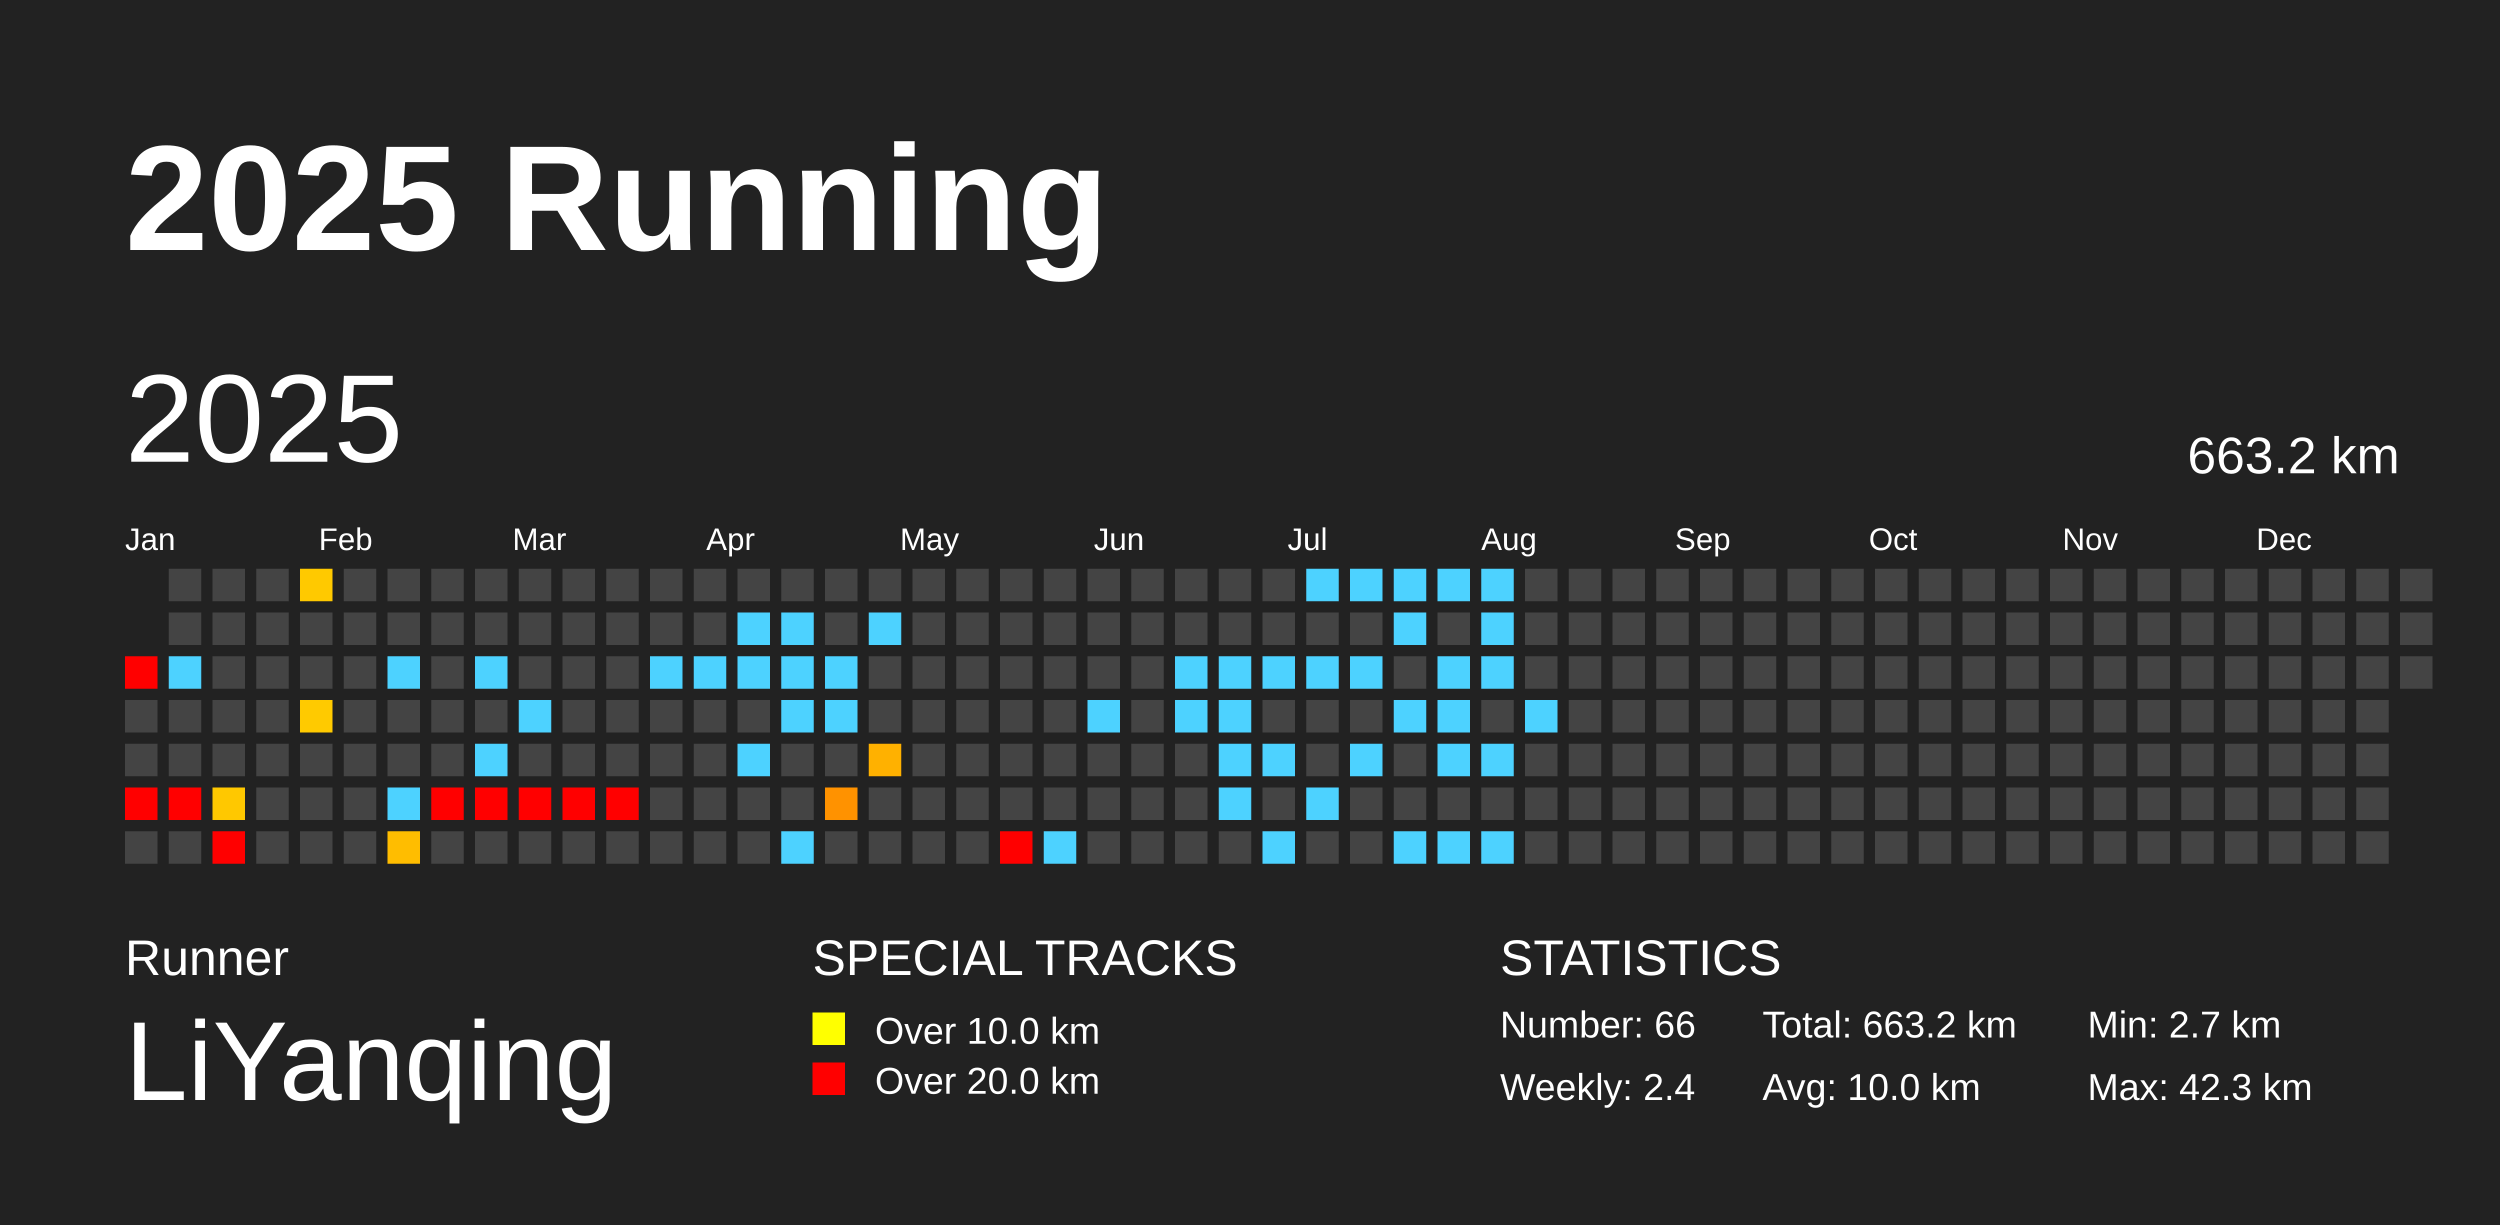
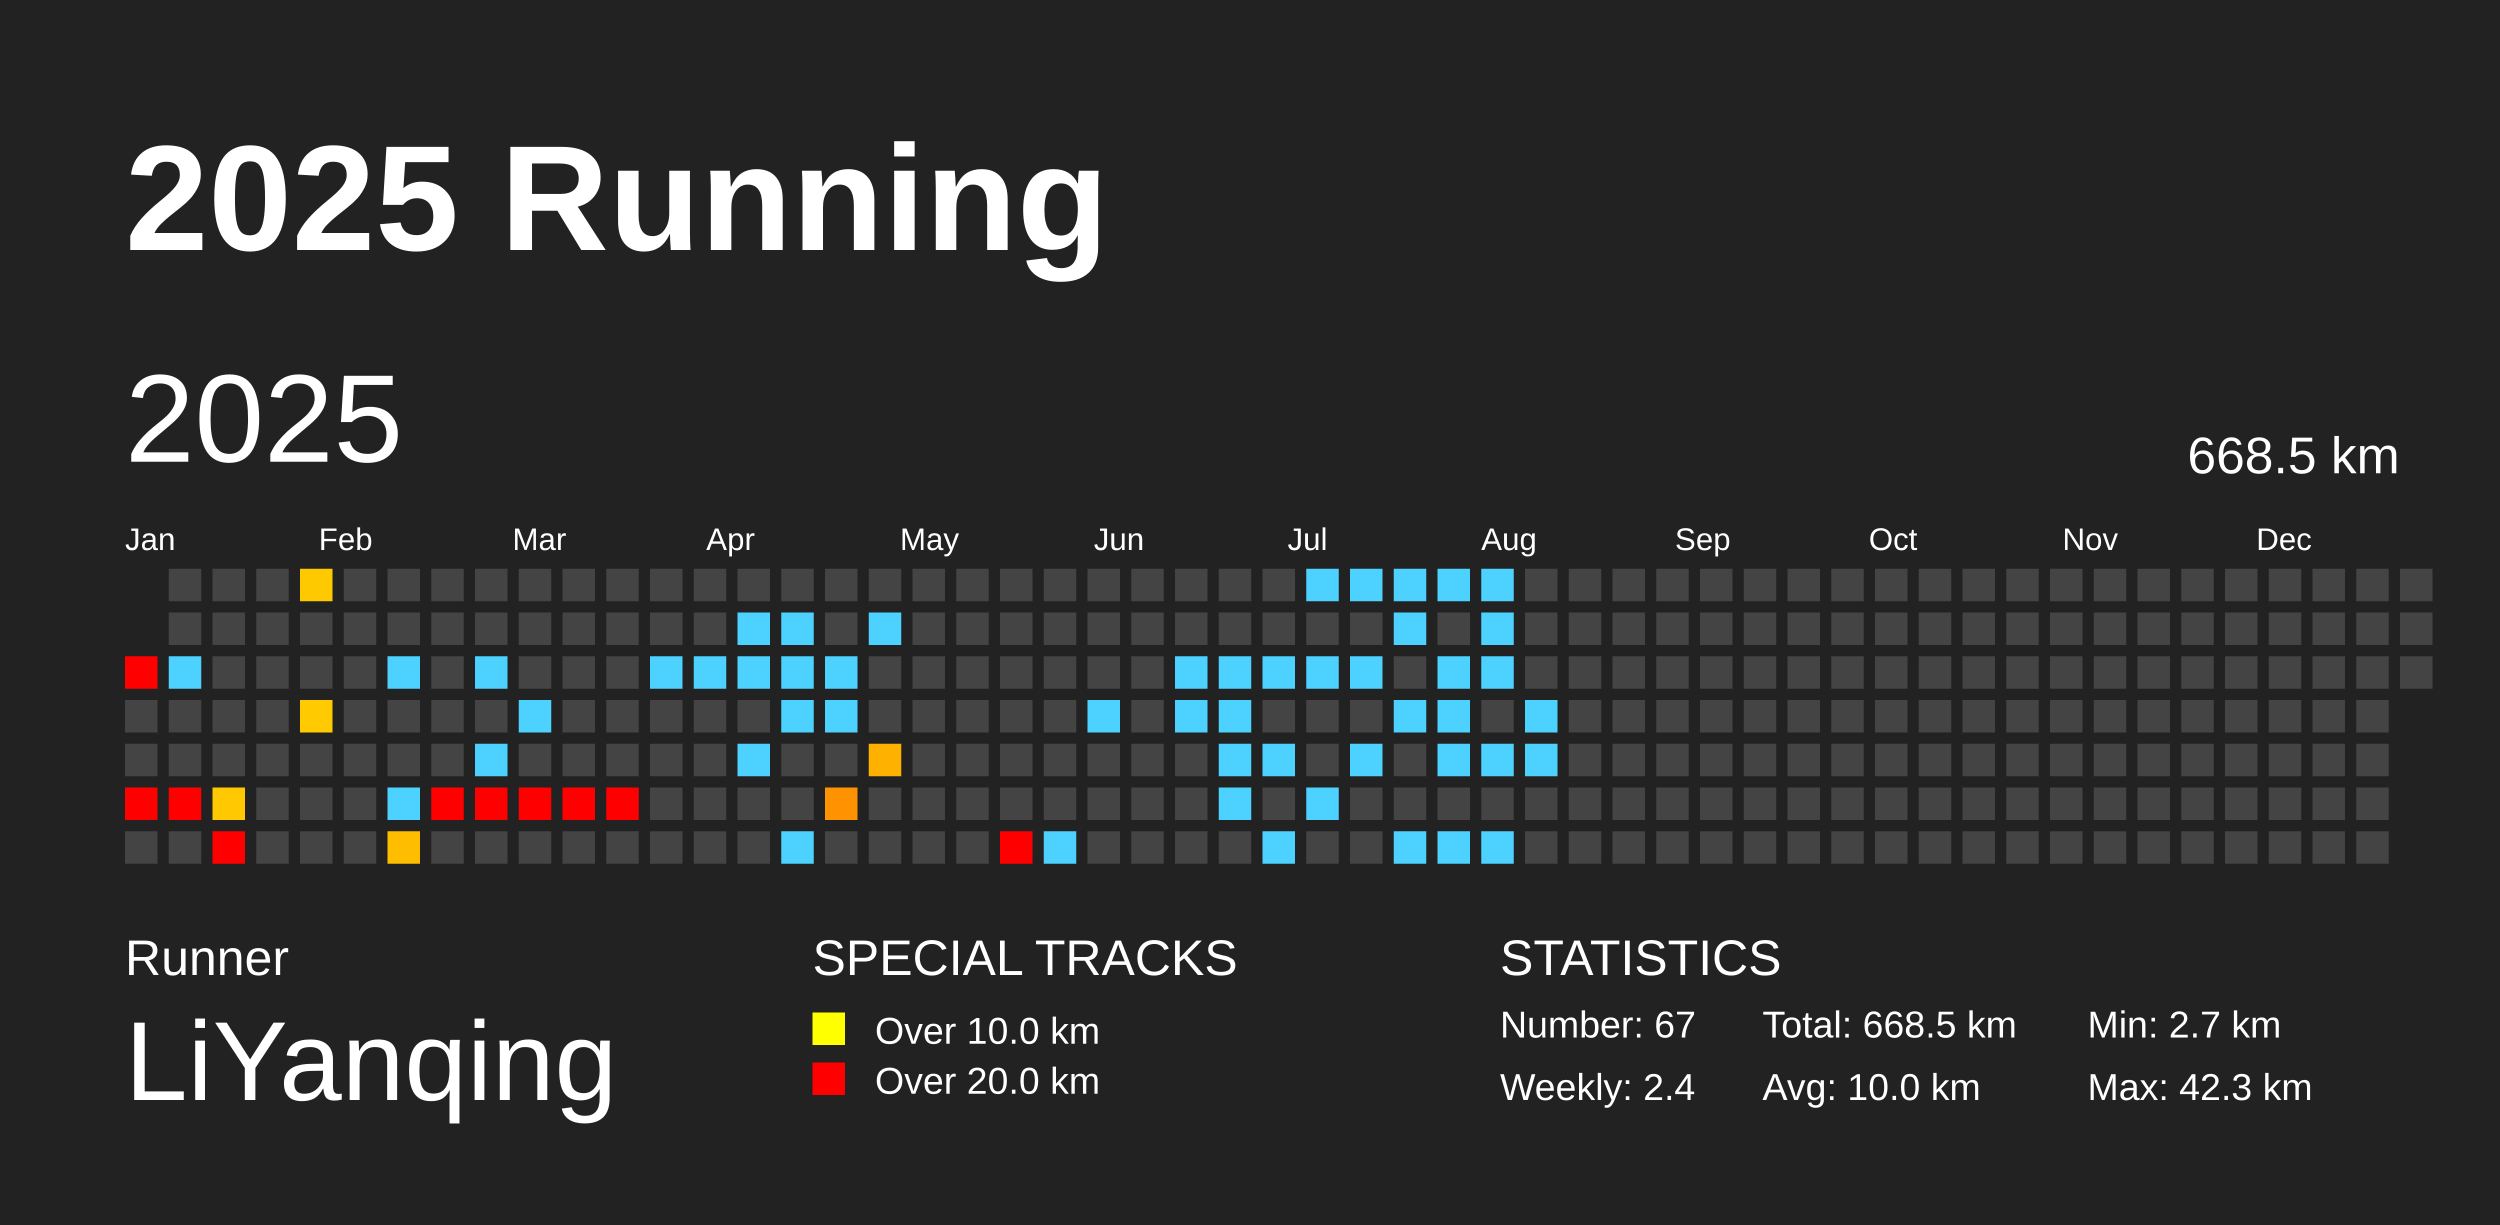
<svg xmlns="http://www.w3.org/2000/svg" baseProfile="full" height="98mm" version="1.1" viewBox="0,0,200,98" width="200mm">
  <defs />
  <rect fill="#222222" height="98" width="200" x="0" y="0" />
  <text fill="#FFFFFF" style="font-size:12px; font-family:Arial; font-weight:bold;" x="10" y="20">2025 Running</text>
  <text fill="#FFFFFF" style="font-size:4px; font-family:Arial" x="10" y="78">Runner</text>
  <text fill="#FFFFFF" style="font-size:9px; font-family:Arial" x="10" y="88">LiYanqing</text>
  <text fill="#FFFFFF" style="font-size:4px; font-family:Arial" x="65" y="78">SPECIAL TRACKS</text>
  <rect fill="yellow" height="2.6" width="2.6" x="65" y="81" />
  <text fill="#FFFFFF" style="font-size:3px; font-family:Arial" x="70" y="83.5">Over 10.0 km</text>
  <rect fill="red" height="2.6" width="2.6" x="65" y="85" />
  <text fill="#FFFFFF" style="font-size:3px; font-family:Arial" x="70" y="87.5">Over 20.0 km</text>
  <text fill="#FFFFFF" style="font-size:4px; font-family:Arial" x="120" y="78">STATISTICS</text>
-   <text fill="#FFFFFF" style="font-size:3px; font-family:Arial" x="120" y="83">Number: 66</text>
+   <text fill="#FFFFFF" style="font-size:3px; font-family:Arial" x="120" y="83">Number: 67</text>
  <text fill="#FFFFFF" style="font-size:3px; font-family:Arial" x="120" y="88">Weekly: 2.4</text>
-   <text fill="#FFFFFF" style="font-size:3px; font-family:Arial" x="141" y="83">Total: 663.2 km</text>
+   <text fill="#FFFFFF" style="font-size:3px; font-family:Arial" x="141" y="83">Total: 668.5 km</text>
  <text fill="#FFFFFF" style="font-size:3px; font-family:Arial" x="141" y="88">Avg: 10.0 km</text>
  <text fill="#FFFFFF" style="font-size:3px; font-family:Arial" x="167" y="83">Min: 2.7 km</text>
  <text fill="#FFFFFF" style="font-size:3px; font-family:Arial" x="167" y="88">Max: 42.3 km</text>
  <text dominant-baseline="hanging" fill="#FFFFFF" style="font-size:10.0px; font-family:Arial;" x="10" y="30">2025</text>
-   <text dominant-baseline="hanging" fill="#FFFFFF" style="font-size:4.125px; font-family:Arial;" x="175" y="35">663.2 km</text>
+   <text dominant-baseline="hanging" fill="#FFFFFF" style="font-size:4.125px; font-family:Arial;" x="175" y="35">668.5 km</text>
  <text fill="#FFFFFF" style="font-size:2.5px; font-family:Arial" x="10.0" y="44">Jan</text>
  <text fill="#FFFFFF" style="font-size:2.5px; font-family:Arial" x="25.5" y="44">Feb</text>
  <text fill="#FFFFFF" style="font-size:2.5px; font-family:Arial" x="41.0" y="44">Mar</text>
  <text fill="#FFFFFF" style="font-size:2.5px; font-family:Arial" x="56.5" y="44">Apr</text>
  <text fill="#FFFFFF" style="font-size:2.5px; font-family:Arial" x="72.0" y="44">May</text>
  <text fill="#FFFFFF" style="font-size:2.5px; font-family:Arial" x="87.5" y="44">Jun</text>
  <text fill="#FFFFFF" style="font-size:2.5px; font-family:Arial" x="103.0" y="44">Jul</text>
  <text fill="#FFFFFF" style="font-size:2.5px; font-family:Arial" x="118.5" y="44">Aug</text>
  <text fill="#FFFFFF" style="font-size:2.5px; font-family:Arial" x="134.0" y="44">Sep</text>
  <text fill="#FFFFFF" style="font-size:2.5px; font-family:Arial" x="149.5" y="44">Oct</text>
  <text fill="#FFFFFF" style="font-size:2.5px; font-family:Arial" x="165.0" y="44">Nov</text>
  <text fill="#FFFFFF" style="font-size:2.5px; font-family:Arial" x="180.5" y="44">Dec</text>
  <rect fill="red" height="2.6" width="2.6" x="10.0" y="52.5" />
  <rect fill="#444444" height="2.6" width="2.6" x="10.0" y="56.0" />
  <rect fill="#444444" height="2.6" width="2.6" x="10.0" y="59.5" />
  <rect fill="red" height="2.6" width="2.6" x="10.0" y="63.0" />
  <rect fill="#444444" height="2.6" width="2.6" x="10.0" y="66.5" />
  <rect fill="#444444" height="2.6" width="2.6" x="13.5" y="45.5" />
  <rect fill="#444444" height="2.6" width="2.6" x="13.5" y="49.0" />
  <rect fill="#4dd2ff" height="2.6" width="2.6" x="13.5" y="52.5" />
  <rect fill="#444444" height="2.6" width="2.6" x="13.5" y="56.0" />
  <rect fill="#444444" height="2.6" width="2.6" x="13.5" y="59.5" />
  <rect fill="red" height="2.6" width="2.6" x="13.5" y="63.0" />
  <rect fill="#444444" height="2.6" width="2.6" x="13.5" y="66.5" />
  <rect fill="#444444" height="2.6" width="2.6" x="17.0" y="45.5" />
  <rect fill="#444444" height="2.6" width="2.6" x="17.0" y="49.0" />
  <rect fill="#444444" height="2.6" width="2.6" x="17.0" y="52.5" />
  <rect fill="#444444" height="2.6" width="2.6" x="17.0" y="56.0" />
  <rect fill="#444444" height="2.6" width="2.6" x="17.0" y="59.5" />
  <rect fill="#ffc800" height="2.6" width="2.6" x="17.0" y="63.0" />
  <rect fill="red" height="2.6" width="2.6" x="17.0" y="66.5" />
  <rect fill="#444444" height="2.6" width="2.6" x="20.5" y="45.5" />
  <rect fill="#444444" height="2.6" width="2.6" x="20.5" y="49.0" />
  <rect fill="#444444" height="2.6" width="2.6" x="20.5" y="52.5" />
  <rect fill="#444444" height="2.6" width="2.6" x="20.5" y="56.0" />
  <rect fill="#444444" height="2.6" width="2.6" x="20.5" y="59.5" />
  <rect fill="#444444" height="2.6" width="2.6" x="20.5" y="63.0" />
  <rect fill="#444444" height="2.6" width="2.6" x="20.5" y="66.5" />
  <rect fill="#ffc900" height="2.6" width="2.6" x="24.0" y="45.5" />
  <rect fill="#444444" height="2.6" width="2.6" x="24.0" y="49.0" />
  <rect fill="#444444" height="2.6" width="2.6" x="24.0" y="52.5" />
  <rect fill="#ffca00" height="2.6" width="2.6" x="24.0" y="56.0" />
  <rect fill="#444444" height="2.6" width="2.6" x="24.0" y="59.5" />
  <rect fill="#444444" height="2.6" width="2.6" x="24.0" y="63.0" />
  <rect fill="#444444" height="2.6" width="2.6" x="24.0" y="66.5" />
  <rect fill="#444444" height="2.6" width="2.6" x="27.5" y="45.5" />
  <rect fill="#444444" height="2.6" width="2.6" x="27.5" y="49.0" />
  <rect fill="#444444" height="2.6" width="2.6" x="27.5" y="52.5" />
  <rect fill="#444444" height="2.6" width="2.6" x="27.5" y="56.0" />
  <rect fill="#444444" height="2.6" width="2.6" x="27.5" y="59.5" />
  <rect fill="#444444" height="2.6" width="2.6" x="27.5" y="63.0" />
  <rect fill="#444444" height="2.6" width="2.6" x="27.5" y="66.5" />
  <rect fill="#444444" height="2.6" width="2.6" x="31.0" y="45.5" />
  <rect fill="#444444" height="2.6" width="2.6" x="31.0" y="49.0" />
  <rect fill="#4dd2ff" height="2.6" width="2.6" x="31.0" y="52.5" />
  <rect fill="#444444" height="2.6" width="2.6" x="31.0" y="56.0" />
  <rect fill="#444444" height="2.6" width="2.6" x="31.0" y="59.5" />
  <rect fill="#4dd2ff" height="2.6" width="2.6" x="31.0" y="63.0" />
  <rect fill="#ffbd00" height="2.6" width="2.6" x="31.0" y="66.5" />
  <rect fill="#444444" height="2.6" width="2.6" x="34.5" y="45.5" />
  <rect fill="#444444" height="2.6" width="2.6" x="34.5" y="49.0" />
  <rect fill="#444444" height="2.6" width="2.6" x="34.5" y="52.5" />
  <rect fill="#444444" height="2.6" width="2.6" x="34.5" y="56.0" />
  <rect fill="#444444" height="2.6" width="2.6" x="34.5" y="59.5" />
  <rect fill="red" height="2.6" width="2.6" x="34.5" y="63.0" />
  <rect fill="#444444" height="2.6" width="2.6" x="34.5" y="66.5" />
  <rect fill="#444444" height="2.6" width="2.6" x="38.0" y="45.5" />
  <rect fill="#444444" height="2.6" width="2.6" x="38.0" y="49.0" />
  <rect fill="#4dd2ff" height="2.6" width="2.6" x="38.0" y="52.5" />
  <rect fill="#444444" height="2.6" width="2.6" x="38.0" y="56.0" />
  <rect fill="#4dd2ff" height="2.6" width="2.6" x="38.0" y="59.5" />
  <rect fill="red" height="2.6" width="2.6" x="38.0" y="63.0" />
  <rect fill="#444444" height="2.6" width="2.6" x="38.0" y="66.5" />
  <rect fill="#444444" height="2.6" width="2.6" x="41.5" y="45.5" />
  <rect fill="#444444" height="2.6" width="2.6" x="41.5" y="49.0" />
  <rect fill="#444444" height="2.6" width="2.6" x="41.5" y="52.5" />
  <rect fill="#4dd2ff" height="2.6" width="2.6" x="41.5" y="56.0" />
  <rect fill="#444444" height="2.6" width="2.6" x="41.5" y="59.5" />
  <rect fill="red" height="2.6" width="2.6" x="41.5" y="63.0" />
  <rect fill="#444444" height="2.6" width="2.6" x="41.5" y="66.5" />
  <rect fill="#444444" height="2.6" width="2.6" x="45.0" y="45.5" />
  <rect fill="#444444" height="2.6" width="2.6" x="45.0" y="49.0" />
  <rect fill="#444444" height="2.6" width="2.6" x="45.0" y="52.5" />
  <rect fill="#444444" height="2.6" width="2.6" x="45.0" y="56.0" />
  <rect fill="#444444" height="2.6" width="2.6" x="45.0" y="59.5" />
  <rect fill="red" height="2.6" width="2.6" x="45.0" y="63.0" />
  <rect fill="#444444" height="2.6" width="2.6" x="45.0" y="66.5" />
  <rect fill="#444444" height="2.6" width="2.6" x="48.5" y="45.5" />
  <rect fill="#444444" height="2.6" width="2.6" x="48.5" y="49.0" />
  <rect fill="#444444" height="2.6" width="2.6" x="48.5" y="52.5" />
  <rect fill="#444444" height="2.6" width="2.6" x="48.5" y="56.0" />
  <rect fill="#444444" height="2.6" width="2.6" x="48.5" y="59.5" />
  <rect fill="red" height="2.6" width="2.6" x="48.5" y="63.0" />
  <rect fill="#444444" height="2.6" width="2.6" x="48.5" y="66.5" />
  <rect fill="#444444" height="2.6" width="2.6" x="52.0" y="45.5" />
  <rect fill="#444444" height="2.6" width="2.6" x="52.0" y="49.0" />
  <rect fill="#4dd2ff" height="2.6" width="2.6" x="52.0" y="52.5" />
  <rect fill="#444444" height="2.6" width="2.6" x="52.0" y="56.0" />
  <rect fill="#444444" height="2.6" width="2.6" x="52.0" y="59.5" />
  <rect fill="#444444" height="2.6" width="2.6" x="52.0" y="63.0" />
  <rect fill="#444444" height="2.6" width="2.6" x="52.0" y="66.5" />
  <rect fill="#444444" height="2.6" width="2.6" x="55.5" y="45.5" />
  <rect fill="#444444" height="2.6" width="2.6" x="55.5" y="49.0" />
  <rect fill="#4dd2ff" height="2.6" width="2.6" x="55.5" y="52.5" />
  <rect fill="#444444" height="2.6" width="2.6" x="55.5" y="56.0" />
  <rect fill="#444444" height="2.6" width="2.6" x="55.5" y="59.5" />
  <rect fill="#444444" height="2.6" width="2.6" x="55.5" y="63.0" />
  <rect fill="#444444" height="2.6" width="2.6" x="55.5" y="66.5" />
  <rect fill="#444444" height="2.6" width="2.6" x="59.0" y="45.5" />
  <rect fill="#4dd2ff" height="2.6" width="2.6" x="59.0" y="49.0" />
  <rect fill="#4dd2ff" height="2.6" width="2.6" x="59.0" y="52.5" />
  <rect fill="#444444" height="2.6" width="2.6" x="59.0" y="56.0" />
  <rect fill="#4dd2ff" height="2.6" width="2.6" x="59.0" y="59.5" />
  <rect fill="#444444" height="2.6" width="2.6" x="59.0" y="63.0" />
  <rect fill="#444444" height="2.6" width="2.6" x="59.0" y="66.5" />
  <rect fill="#444444" height="2.6" width="2.6" x="62.5" y="45.5" />
  <rect fill="#4dd2ff" height="2.6" width="2.6" x="62.5" y="49.0" />
  <rect fill="#4dd2ff" height="2.6" width="2.6" x="62.5" y="52.5" />
  <rect fill="#4dd2ff" height="2.6" width="2.6" x="62.5" y="56.0" />
  <rect fill="#444444" height="2.6" width="2.6" x="62.5" y="59.5" />
  <rect fill="#444444" height="2.6" width="2.6" x="62.5" y="63.0" />
  <rect fill="#4dd2ff" height="2.6" width="2.6" x="62.5" y="66.5" />
  <rect fill="#444444" height="2.6" width="2.6" x="66.0" y="45.5" />
  <rect fill="#444444" height="2.6" width="2.6" x="66.0" y="49.0" />
  <rect fill="#4dd2ff" height="2.6" width="2.6" x="66.0" y="52.5" />
  <rect fill="#4dd2ff" height="2.6" width="2.6" x="66.0" y="56.0" />
  <rect fill="#444444" height="2.6" width="2.6" x="66.0" y="59.5" />
  <rect fill="#ff9200" height="2.6" width="2.6" x="66.0" y="63.0" />
  <rect fill="#444444" height="2.6" width="2.6" x="66.0" y="66.5" />
  <rect fill="#444444" height="2.6" width="2.6" x="69.5" y="45.5" />
  <rect fill="#4dd2ff" height="2.6" width="2.6" x="69.5" y="49.0" />
  <rect fill="#444444" height="2.6" width="2.6" x="69.5" y="52.5" />
  <rect fill="#444444" height="2.6" width="2.6" x="69.5" y="56.0" />
  <rect fill="#ffb100" height="2.6" width="2.6" x="69.5" y="59.5" />
  <rect fill="#444444" height="2.6" width="2.6" x="69.5" y="63.0" />
  <rect fill="#444444" height="2.6" width="2.6" x="69.5" y="66.5" />
  <rect fill="#444444" height="2.6" width="2.6" x="73.0" y="45.5" />
  <rect fill="#444444" height="2.6" width="2.6" x="73.0" y="49.0" />
  <rect fill="#444444" height="2.6" width="2.6" x="73.0" y="52.5" />
  <rect fill="#444444" height="2.6" width="2.6" x="73.0" y="56.0" />
  <rect fill="#444444" height="2.6" width="2.6" x="73.0" y="59.5" />
  <rect fill="#444444" height="2.6" width="2.6" x="73.0" y="63.0" />
  <rect fill="#444444" height="2.6" width="2.6" x="73.0" y="66.5" />
  <rect fill="#444444" height="2.6" width="2.6" x="76.5" y="45.5" />
  <rect fill="#444444" height="2.6" width="2.6" x="76.5" y="49.0" />
  <rect fill="#444444" height="2.6" width="2.6" x="76.5" y="52.5" />
  <rect fill="#444444" height="2.6" width="2.6" x="76.5" y="56.0" />
  <rect fill="#444444" height="2.6" width="2.6" x="76.5" y="59.5" />
  <rect fill="#444444" height="2.6" width="2.6" x="76.5" y="63.0" />
  <rect fill="#444444" height="2.6" width="2.6" x="76.5" y="66.5" />
  <rect fill="#444444" height="2.6" width="2.6" x="80.0" y="45.5" />
  <rect fill="#444444" height="2.6" width="2.6" x="80.0" y="49.0" />
  <rect fill="#444444" height="2.6" width="2.6" x="80.0" y="52.5" />
  <rect fill="#444444" height="2.6" width="2.6" x="80.0" y="56.0" />
  <rect fill="#444444" height="2.6" width="2.6" x="80.0" y="59.5" />
  <rect fill="#444444" height="2.6" width="2.6" x="80.0" y="63.0" />
  <rect fill="red" height="2.6" width="2.6" x="80.0" y="66.5" />
  <rect fill="#444444" height="2.6" width="2.6" x="83.5" y="45.5" />
  <rect fill="#444444" height="2.6" width="2.6" x="83.5" y="49.0" />
  <rect fill="#444444" height="2.6" width="2.6" x="83.5" y="52.5" />
  <rect fill="#444444" height="2.6" width="2.6" x="83.5" y="56.0" />
  <rect fill="#444444" height="2.6" width="2.6" x="83.5" y="59.5" />
  <rect fill="#444444" height="2.6" width="2.6" x="83.5" y="63.0" />
  <rect fill="#4dd2ff" height="2.6" width="2.6" x="83.5" y="66.5" />
  <rect fill="#444444" height="2.6" width="2.6" x="87.0" y="45.5" />
  <rect fill="#444444" height="2.6" width="2.6" x="87.0" y="49.0" />
  <rect fill="#444444" height="2.6" width="2.6" x="87.0" y="52.5" />
  <rect fill="#4dd2ff" height="2.6" width="2.6" x="87.0" y="56.0" />
  <rect fill="#444444" height="2.6" width="2.6" x="87.0" y="59.5" />
  <rect fill="#444444" height="2.6" width="2.6" x="87.0" y="63.0" />
  <rect fill="#444444" height="2.6" width="2.6" x="87.0" y="66.5" />
  <rect fill="#444444" height="2.6" width="2.6" x="90.5" y="45.5" />
  <rect fill="#444444" height="2.6" width="2.6" x="90.5" y="49.0" />
  <rect fill="#444444" height="2.6" width="2.6" x="90.5" y="52.5" />
  <rect fill="#444444" height="2.6" width="2.6" x="90.5" y="56.0" />
  <rect fill="#444444" height="2.6" width="2.6" x="90.5" y="59.5" />
  <rect fill="#444444" height="2.6" width="2.6" x="90.5" y="63.0" />
  <rect fill="#444444" height="2.6" width="2.6" x="90.5" y="66.5" />
  <rect fill="#444444" height="2.6" width="2.6" x="94.0" y="45.5" />
  <rect fill="#444444" height="2.6" width="2.6" x="94.0" y="49.0" />
  <rect fill="#4dd2ff" height="2.6" width="2.6" x="94.0" y="52.5" />
  <rect fill="#4dd2ff" height="2.6" width="2.6" x="94.0" y="56.0" />
  <rect fill="#444444" height="2.6" width="2.6" x="94.0" y="59.5" />
  <rect fill="#444444" height="2.6" width="2.6" x="94.0" y="63.0" />
  <rect fill="#444444" height="2.6" width="2.6" x="94.0" y="66.5" />
  <rect fill="#444444" height="2.6" width="2.6" x="97.5" y="45.5" />
  <rect fill="#444444" height="2.6" width="2.6" x="97.5" y="49.0" />
  <rect fill="#4dd2ff" height="2.6" width="2.6" x="97.5" y="52.5" />
  <rect fill="#4dd2ff" height="2.6" width="2.6" x="97.5" y="56.0" />
  <rect fill="#4dd2ff" height="2.6" width="2.6" x="97.5" y="59.5" />
  <rect fill="#4dd2ff" height="2.6" width="2.6" x="97.5" y="63.0" />
  <rect fill="#444444" height="2.6" width="2.6" x="97.5" y="66.5" />
  <rect fill="#444444" height="2.6" width="2.6" x="101.0" y="45.5" />
  <rect fill="#444444" height="2.6" width="2.6" x="101.0" y="49.0" />
  <rect fill="#4dd2ff" height="2.6" width="2.6" x="101.0" y="52.5" />
  <rect fill="#444444" height="2.6" width="2.6" x="101.0" y="56.0" />
  <rect fill="#4dd2ff" height="2.6" width="2.6" x="101.0" y="59.5" />
  <rect fill="#444444" height="2.6" width="2.6" x="101.0" y="63.0" />
  <rect fill="#4dd2ff" height="2.6" width="2.6" x="101.0" y="66.5" />
  <rect fill="#4dd2ff" height="2.6" width="2.6" x="104.5" y="45.5" />
  <rect fill="#444444" height="2.6" width="2.6" x="104.5" y="49.0" />
  <rect fill="#4dd2ff" height="2.6" width="2.6" x="104.5" y="52.5" />
  <rect fill="#444444" height="2.6" width="2.6" x="104.5" y="56.0" />
  <rect fill="#444444" height="2.6" width="2.6" x="104.5" y="59.5" />
  <rect fill="#4dd2ff" height="2.6" width="2.6" x="104.5" y="63.0" />
  <rect fill="#444444" height="2.6" width="2.6" x="104.5" y="66.5" />
  <rect fill="#4dd2ff" height="2.6" width="2.6" x="108.0" y="45.5" />
  <rect fill="#444444" height="2.6" width="2.6" x="108.0" y="49.0" />
  <rect fill="#4dd2ff" height="2.6" width="2.6" x="108.0" y="52.5" />
  <rect fill="#444444" height="2.6" width="2.6" x="108.0" y="56.0" />
  <rect fill="#4dd2ff" height="2.6" width="2.6" x="108.0" y="59.5" />
  <rect fill="#444444" height="2.6" width="2.6" x="108.0" y="63.0" />
  <rect fill="#444444" height="2.6" width="2.6" x="108.0" y="66.5" />
  <rect fill="#4dd2ff" height="2.6" width="2.6" x="111.5" y="45.5" />
  <rect fill="#4dd2ff" height="2.6" width="2.6" x="111.5" y="49.0" />
  <rect fill="#444444" height="2.6" width="2.6" x="111.5" y="52.5" />
  <rect fill="#4dd2ff" height="2.6" width="2.6" x="111.5" y="56.0" />
  <rect fill="#444444" height="2.6" width="2.6" x="111.5" y="59.5" />
  <rect fill="#444444" height="2.6" width="2.6" x="111.5" y="63.0" />
  <rect fill="#4dd2ff" height="2.6" width="2.6" x="111.5" y="66.5" />
  <rect fill="#4dd2ff" height="2.6" width="2.6" x="115.0" y="45.5" />
  <rect fill="#444444" height="2.6" width="2.6" x="115.0" y="49.0" />
  <rect fill="#4dd2ff" height="2.6" width="2.6" x="115.0" y="52.5" />
  <rect fill="#4dd2ff" height="2.6" width="2.6" x="115.0" y="56.0" />
  <rect fill="#4dd2ff" height="2.6" width="2.6" x="115.0" y="59.5" />
  <rect fill="#444444" height="2.6" width="2.6" x="115.0" y="63.0" />
  <rect fill="#4dd2ff" height="2.6" width="2.6" x="115.0" y="66.5" />
  <rect fill="#4dd2ff" height="2.6" width="2.6" x="118.5" y="45.5" />
  <rect fill="#4dd2ff" height="2.6" width="2.6" x="118.5" y="49.0" />
  <rect fill="#4dd2ff" height="2.6" width="2.6" x="118.5" y="52.5" />
  <rect fill="#444444" height="2.6" width="2.6" x="118.5" y="56.0" />
  <rect fill="#4dd2ff" height="2.6" width="2.6" x="118.5" y="59.5" />
  <rect fill="#444444" height="2.6" width="2.6" x="118.5" y="63.0" />
  <rect fill="#4dd2ff" height="2.6" width="2.6" x="118.5" y="66.5" />
  <rect fill="#444444" height="2.6" width="2.6" x="122.0" y="45.5" />
  <rect fill="#444444" height="2.6" width="2.6" x="122.0" y="49.0" />
  <rect fill="#444444" height="2.6" width="2.6" x="122.0" y="52.5" />
  <rect fill="#4dd2ff" height="2.6" width="2.6" x="122.0" y="56.0" />
-   <rect fill="#444444" height="2.6" width="2.6" x="122.0" y="59.5" />
+   <rect fill="#4dd2ff" height="2.6" width="2.6" x="122.0" y="59.5" />
  <rect fill="#444444" height="2.6" width="2.6" x="122.0" y="63.0" />
  <rect fill="#444444" height="2.6" width="2.6" x="122.0" y="66.5" />
  <rect fill="#444444" height="2.6" width="2.6" x="125.5" y="45.5" />
  <rect fill="#444444" height="2.6" width="2.6" x="125.5" y="49.0" />
  <rect fill="#444444" height="2.6" width="2.6" x="125.5" y="52.5" />
  <rect fill="#444444" height="2.6" width="2.6" x="125.5" y="56.0" />
  <rect fill="#444444" height="2.6" width="2.6" x="125.5" y="59.5" />
  <rect fill="#444444" height="2.6" width="2.6" x="125.5" y="63.0" />
  <rect fill="#444444" height="2.6" width="2.6" x="125.5" y="66.5" />
  <rect fill="#444444" height="2.6" width="2.6" x="129.0" y="45.5" />
  <rect fill="#444444" height="2.6" width="2.6" x="129.0" y="49.0" />
  <rect fill="#444444" height="2.6" width="2.6" x="129.0" y="52.5" />
  <rect fill="#444444" height="2.6" width="2.6" x="129.0" y="56.0" />
  <rect fill="#444444" height="2.6" width="2.6" x="129.0" y="59.5" />
  <rect fill="#444444" height="2.6" width="2.6" x="129.0" y="63.0" />
  <rect fill="#444444" height="2.6" width="2.6" x="129.0" y="66.5" />
  <rect fill="#444444" height="2.6" width="2.6" x="132.5" y="45.5" />
  <rect fill="#444444" height="2.6" width="2.6" x="132.5" y="49.0" />
  <rect fill="#444444" height="2.6" width="2.6" x="132.5" y="52.5" />
  <rect fill="#444444" height="2.6" width="2.6" x="132.5" y="56.0" />
  <rect fill="#444444" height="2.6" width="2.6" x="132.5" y="59.5" />
  <rect fill="#444444" height="2.6" width="2.6" x="132.5" y="63.0" />
  <rect fill="#444444" height="2.6" width="2.6" x="132.5" y="66.5" />
  <rect fill="#444444" height="2.6" width="2.6" x="136.0" y="45.5" />
  <rect fill="#444444" height="2.6" width="2.6" x="136.0" y="49.0" />
  <rect fill="#444444" height="2.6" width="2.6" x="136.0" y="52.5" />
  <rect fill="#444444" height="2.6" width="2.6" x="136.0" y="56.0" />
  <rect fill="#444444" height="2.6" width="2.6" x="136.0" y="59.5" />
  <rect fill="#444444" height="2.6" width="2.6" x="136.0" y="63.0" />
  <rect fill="#444444" height="2.6" width="2.6" x="136.0" y="66.5" />
  <rect fill="#444444" height="2.6" width="2.6" x="139.5" y="45.5" />
  <rect fill="#444444" height="2.6" width="2.6" x="139.5" y="49.0" />
  <rect fill="#444444" height="2.6" width="2.6" x="139.5" y="52.5" />
  <rect fill="#444444" height="2.6" width="2.6" x="139.5" y="56.0" />
  <rect fill="#444444" height="2.6" width="2.6" x="139.5" y="59.5" />
  <rect fill="#444444" height="2.6" width="2.6" x="139.5" y="63.0" />
  <rect fill="#444444" height="2.6" width="2.6" x="139.5" y="66.5" />
  <rect fill="#444444" height="2.6" width="2.6" x="143.0" y="45.5" />
  <rect fill="#444444" height="2.6" width="2.6" x="143.0" y="49.0" />
  <rect fill="#444444" height="2.6" width="2.6" x="143.0" y="52.5" />
  <rect fill="#444444" height="2.6" width="2.6" x="143.0" y="56.0" />
  <rect fill="#444444" height="2.6" width="2.6" x="143.0" y="59.5" />
  <rect fill="#444444" height="2.6" width="2.6" x="143.0" y="63.0" />
  <rect fill="#444444" height="2.6" width="2.6" x="143.0" y="66.5" />
  <rect fill="#444444" height="2.6" width="2.6" x="146.5" y="45.5" />
  <rect fill="#444444" height="2.6" width="2.6" x="146.5" y="49.0" />
  <rect fill="#444444" height="2.6" width="2.6" x="146.5" y="52.5" />
  <rect fill="#444444" height="2.6" width="2.6" x="146.5" y="56.0" />
  <rect fill="#444444" height="2.6" width="2.6" x="146.5" y="59.5" />
  <rect fill="#444444" height="2.6" width="2.6" x="146.5" y="63.0" />
  <rect fill="#444444" height="2.6" width="2.6" x="146.5" y="66.5" />
  <rect fill="#444444" height="2.6" width="2.6" x="150.0" y="45.5" />
  <rect fill="#444444" height="2.6" width="2.6" x="150.0" y="49.0" />
  <rect fill="#444444" height="2.6" width="2.6" x="150.0" y="52.5" />
  <rect fill="#444444" height="2.6" width="2.6" x="150.0" y="56.0" />
  <rect fill="#444444" height="2.6" width="2.6" x="150.0" y="59.5" />
  <rect fill="#444444" height="2.6" width="2.6" x="150.0" y="63.0" />
  <rect fill="#444444" height="2.6" width="2.6" x="150.0" y="66.5" />
  <rect fill="#444444" height="2.6" width="2.6" x="153.5" y="45.5" />
  <rect fill="#444444" height="2.6" width="2.6" x="153.5" y="49.0" />
  <rect fill="#444444" height="2.6" width="2.6" x="153.5" y="52.5" />
  <rect fill="#444444" height="2.6" width="2.6" x="153.5" y="56.0" />
  <rect fill="#444444" height="2.6" width="2.6" x="153.5" y="59.5" />
  <rect fill="#444444" height="2.6" width="2.6" x="153.5" y="63.0" />
  <rect fill="#444444" height="2.6" width="2.6" x="153.5" y="66.5" />
  <rect fill="#444444" height="2.6" width="2.6" x="157.0" y="45.5" />
  <rect fill="#444444" height="2.6" width="2.6" x="157.0" y="49.0" />
  <rect fill="#444444" height="2.6" width="2.6" x="157.0" y="52.5" />
  <rect fill="#444444" height="2.6" width="2.6" x="157.0" y="56.0" />
  <rect fill="#444444" height="2.6" width="2.6" x="157.0" y="59.5" />
  <rect fill="#444444" height="2.6" width="2.6" x="157.0" y="63.0" />
  <rect fill="#444444" height="2.6" width="2.6" x="157.0" y="66.5" />
  <rect fill="#444444" height="2.6" width="2.6" x="160.5" y="45.5" />
  <rect fill="#444444" height="2.6" width="2.6" x="160.5" y="49.0" />
  <rect fill="#444444" height="2.6" width="2.6" x="160.5" y="52.5" />
  <rect fill="#444444" height="2.6" width="2.6" x="160.5" y="56.0" />
  <rect fill="#444444" height="2.6" width="2.6" x="160.5" y="59.5" />
  <rect fill="#444444" height="2.6" width="2.6" x="160.5" y="63.0" />
  <rect fill="#444444" height="2.6" width="2.6" x="160.5" y="66.5" />
  <rect fill="#444444" height="2.6" width="2.6" x="164.0" y="45.5" />
  <rect fill="#444444" height="2.6" width="2.6" x="164.0" y="49.0" />
  <rect fill="#444444" height="2.6" width="2.6" x="164.0" y="52.5" />
  <rect fill="#444444" height="2.6" width="2.6" x="164.0" y="56.0" />
  <rect fill="#444444" height="2.6" width="2.6" x="164.0" y="59.5" />
  <rect fill="#444444" height="2.6" width="2.6" x="164.0" y="63.0" />
  <rect fill="#444444" height="2.6" width="2.6" x="164.0" y="66.5" />
  <rect fill="#444444" height="2.6" width="2.6" x="167.5" y="45.5" />
  <rect fill="#444444" height="2.6" width="2.6" x="167.5" y="49.0" />
  <rect fill="#444444" height="2.6" width="2.6" x="167.5" y="52.5" />
  <rect fill="#444444" height="2.6" width="2.6" x="167.5" y="56.0" />
  <rect fill="#444444" height="2.6" width="2.6" x="167.5" y="59.5" />
  <rect fill="#444444" height="2.6" width="2.6" x="167.5" y="63.0" />
  <rect fill="#444444" height="2.6" width="2.6" x="167.5" y="66.5" />
  <rect fill="#444444" height="2.6" width="2.6" x="171.0" y="45.5" />
  <rect fill="#444444" height="2.6" width="2.6" x="171.0" y="49.0" />
  <rect fill="#444444" height="2.6" width="2.6" x="171.0" y="52.5" />
  <rect fill="#444444" height="2.6" width="2.6" x="171.0" y="56.0" />
  <rect fill="#444444" height="2.6" width="2.6" x="171.0" y="59.5" />
  <rect fill="#444444" height="2.6" width="2.6" x="171.0" y="63.0" />
  <rect fill="#444444" height="2.6" width="2.6" x="171.0" y="66.5" />
  <rect fill="#444444" height="2.6" width="2.6" x="174.5" y="45.5" />
  <rect fill="#444444" height="2.6" width="2.6" x="174.5" y="49.0" />
  <rect fill="#444444" height="2.6" width="2.6" x="174.5" y="52.5" />
  <rect fill="#444444" height="2.6" width="2.6" x="174.5" y="56.0" />
  <rect fill="#444444" height="2.6" width="2.6" x="174.5" y="59.5" />
  <rect fill="#444444" height="2.6" width="2.6" x="174.5" y="63.0" />
  <rect fill="#444444" height="2.6" width="2.6" x="174.5" y="66.5" />
  <rect fill="#444444" height="2.6" width="2.6" x="178.0" y="45.5" />
  <rect fill="#444444" height="2.6" width="2.6" x="178.0" y="49.0" />
  <rect fill="#444444" height="2.6" width="2.6" x="178.0" y="52.5" />
  <rect fill="#444444" height="2.6" width="2.6" x="178.0" y="56.0" />
  <rect fill="#444444" height="2.6" width="2.6" x="178.0" y="59.5" />
  <rect fill="#444444" height="2.6" width="2.6" x="178.0" y="63.0" />
  <rect fill="#444444" height="2.6" width="2.6" x="178.0" y="66.5" />
  <rect fill="#444444" height="2.6" width="2.6" x="181.5" y="45.5" />
  <rect fill="#444444" height="2.6" width="2.6" x="181.5" y="49.0" />
  <rect fill="#444444" height="2.6" width="2.6" x="181.5" y="52.5" />
  <rect fill="#444444" height="2.6" width="2.6" x="181.5" y="56.0" />
  <rect fill="#444444" height="2.6" width="2.6" x="181.5" y="59.5" />
  <rect fill="#444444" height="2.6" width="2.6" x="181.5" y="63.0" />
  <rect fill="#444444" height="2.6" width="2.6" x="181.5" y="66.5" />
  <rect fill="#444444" height="2.6" width="2.6" x="185.0" y="45.5" />
  <rect fill="#444444" height="2.6" width="2.6" x="185.0" y="49.0" />
  <rect fill="#444444" height="2.6" width="2.6" x="185.0" y="52.5" />
  <rect fill="#444444" height="2.6" width="2.6" x="185.0" y="56.0" />
  <rect fill="#444444" height="2.6" width="2.6" x="185.0" y="59.5" />
  <rect fill="#444444" height="2.6" width="2.6" x="185.0" y="63.0" />
  <rect fill="#444444" height="2.6" width="2.6" x="185.0" y="66.5" />
  <rect fill="#444444" height="2.6" width="2.6" x="188.5" y="45.5" />
  <rect fill="#444444" height="2.6" width="2.6" x="188.5" y="49.0" />
  <rect fill="#444444" height="2.6" width="2.6" x="188.5" y="52.5" />
  <rect fill="#444444" height="2.6" width="2.6" x="188.5" y="56.0" />
  <rect fill="#444444" height="2.6" width="2.6" x="188.5" y="59.5" />
  <rect fill="#444444" height="2.6" width="2.6" x="188.5" y="63.0" />
  <rect fill="#444444" height="2.6" width="2.6" x="188.5" y="66.5" />
  <rect fill="#444444" height="2.6" width="2.6" x="192.0" y="45.5" />
  <rect fill="#444444" height="2.6" width="2.6" x="192.0" y="49.0" />
  <rect fill="#444444" height="2.6" width="2.6" x="192.0" y="52.5" />
</svg>
